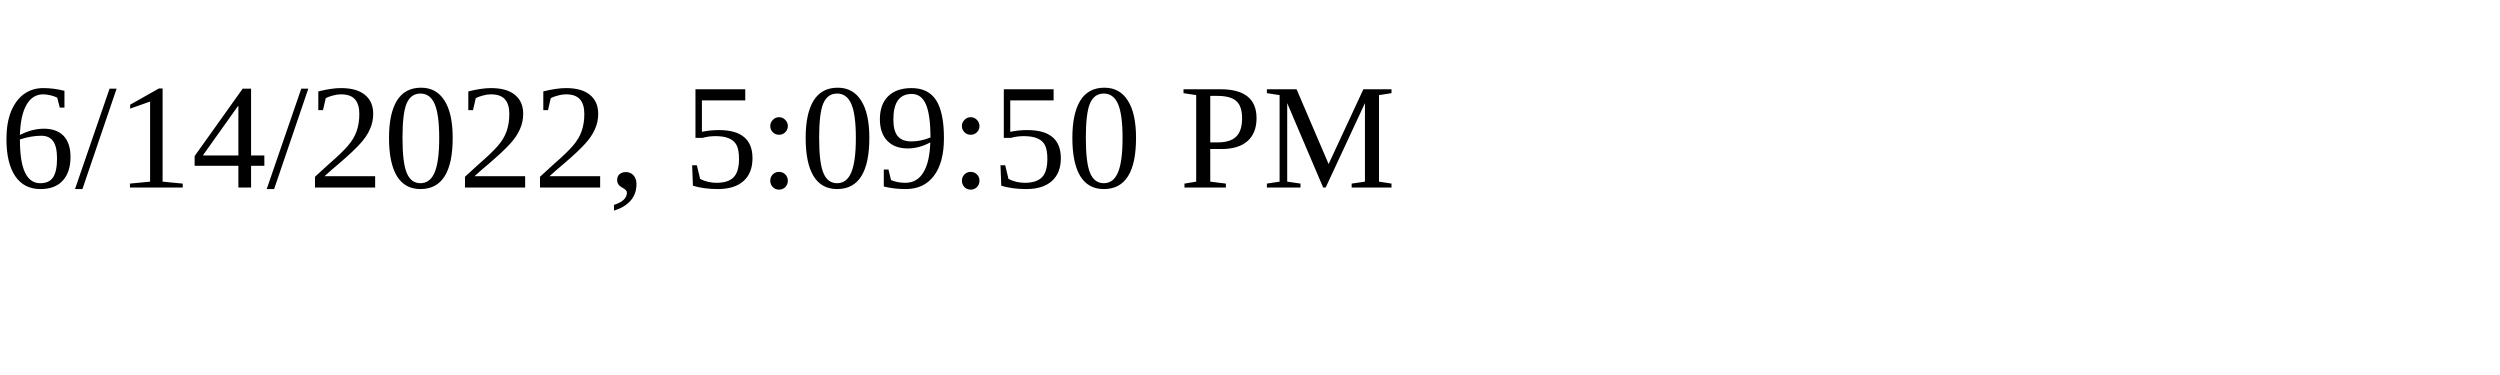
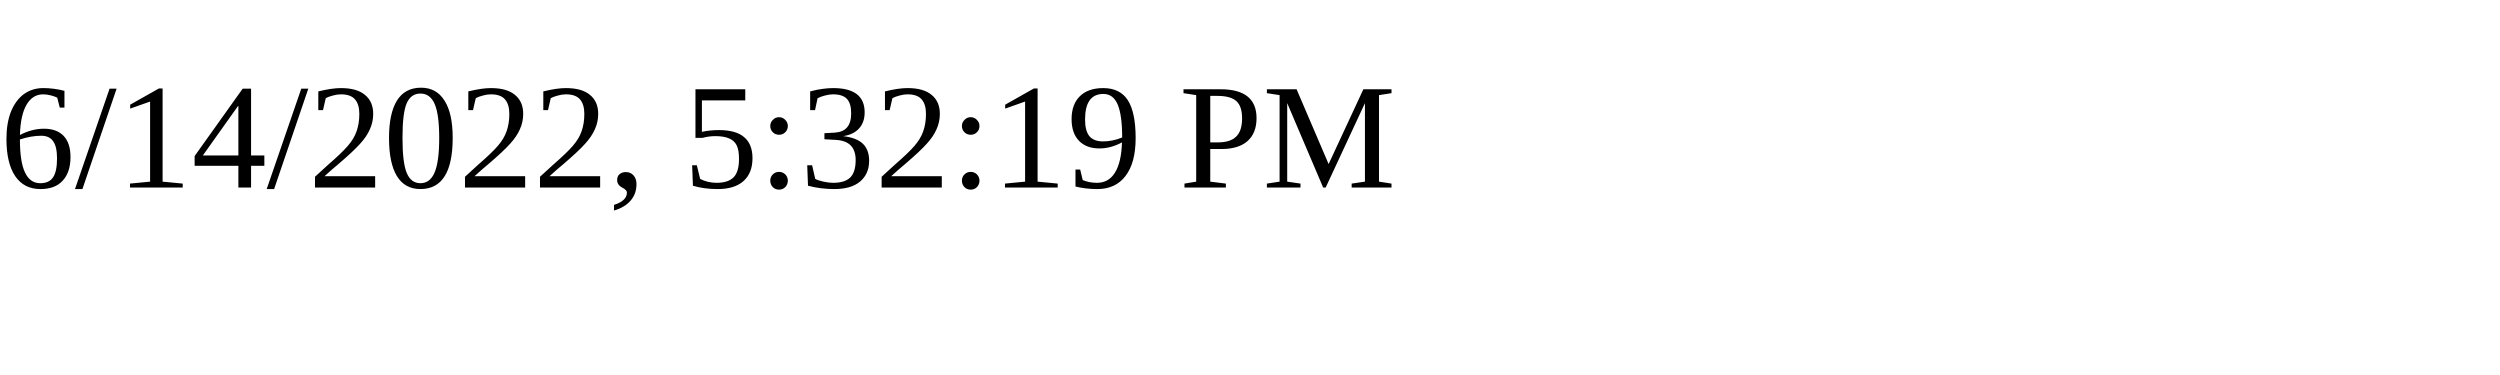
<svg xmlns="http://www.w3.org/2000/svg" height="30" width="200">
-   <text x="0" y="15">6/14/2022, 5:09:50 PM</text>
+   <text x="0" y="15">6/14/2022, 5:32:19 PM</text>
</svg>
